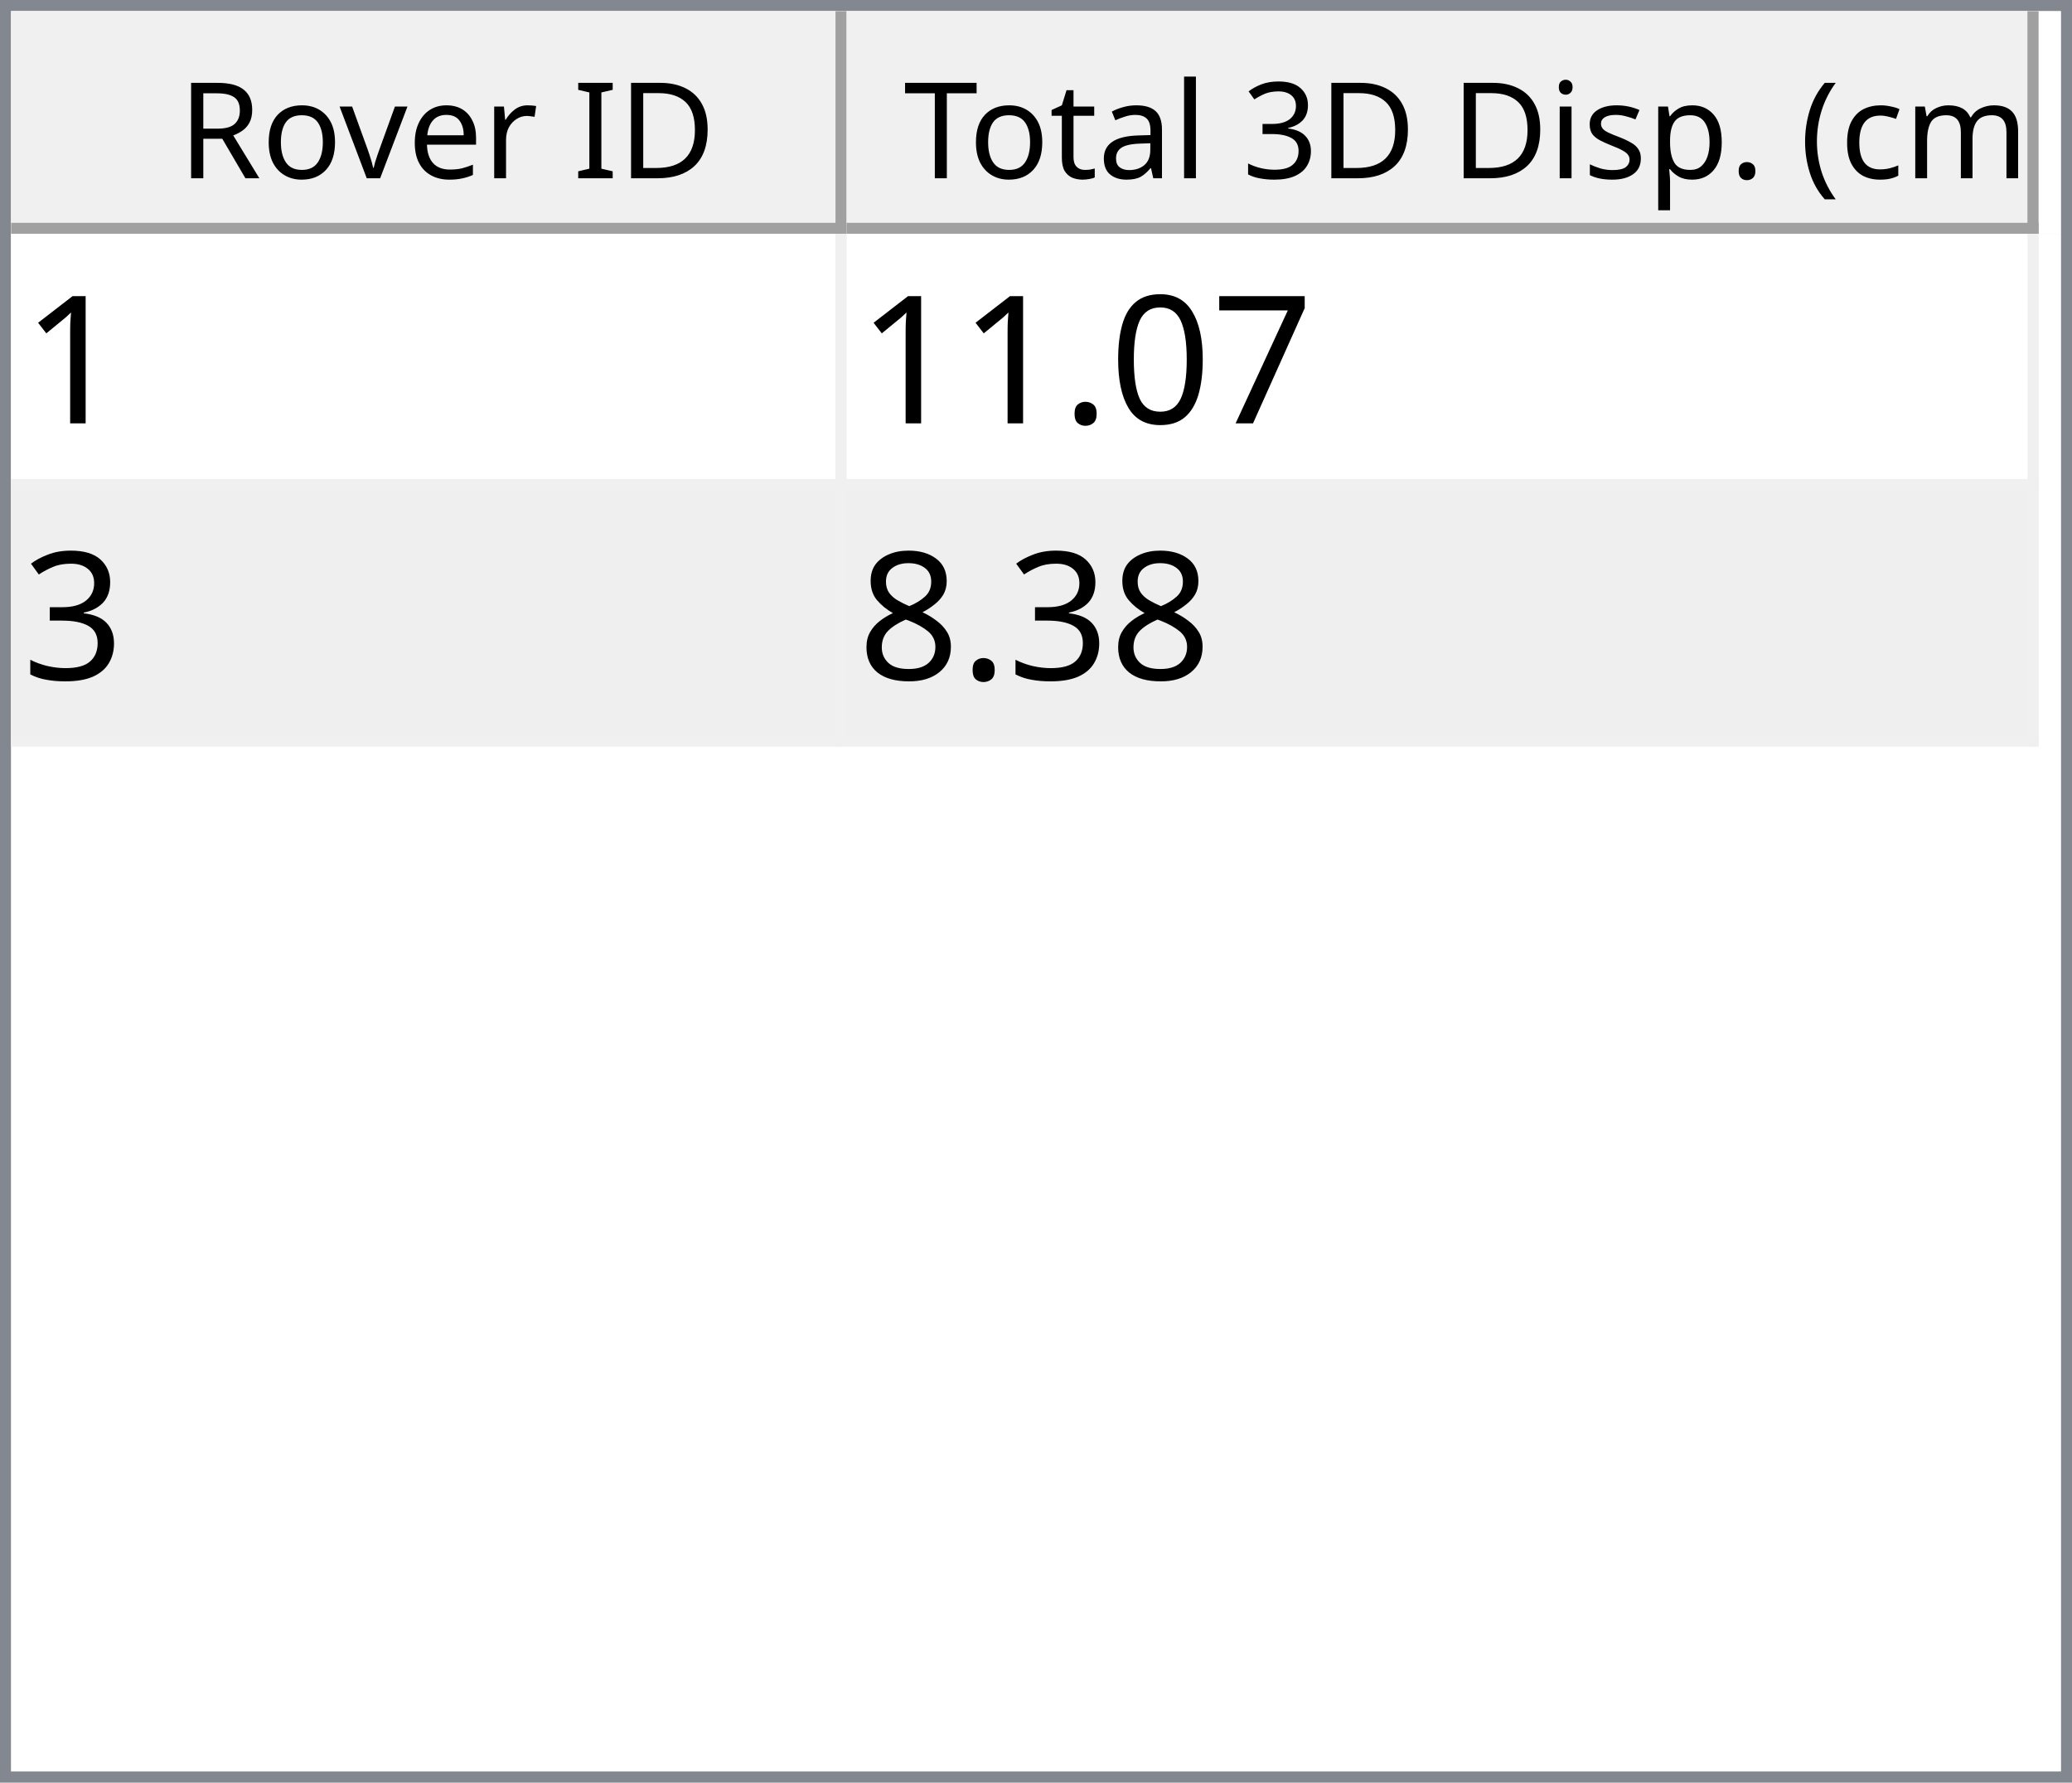
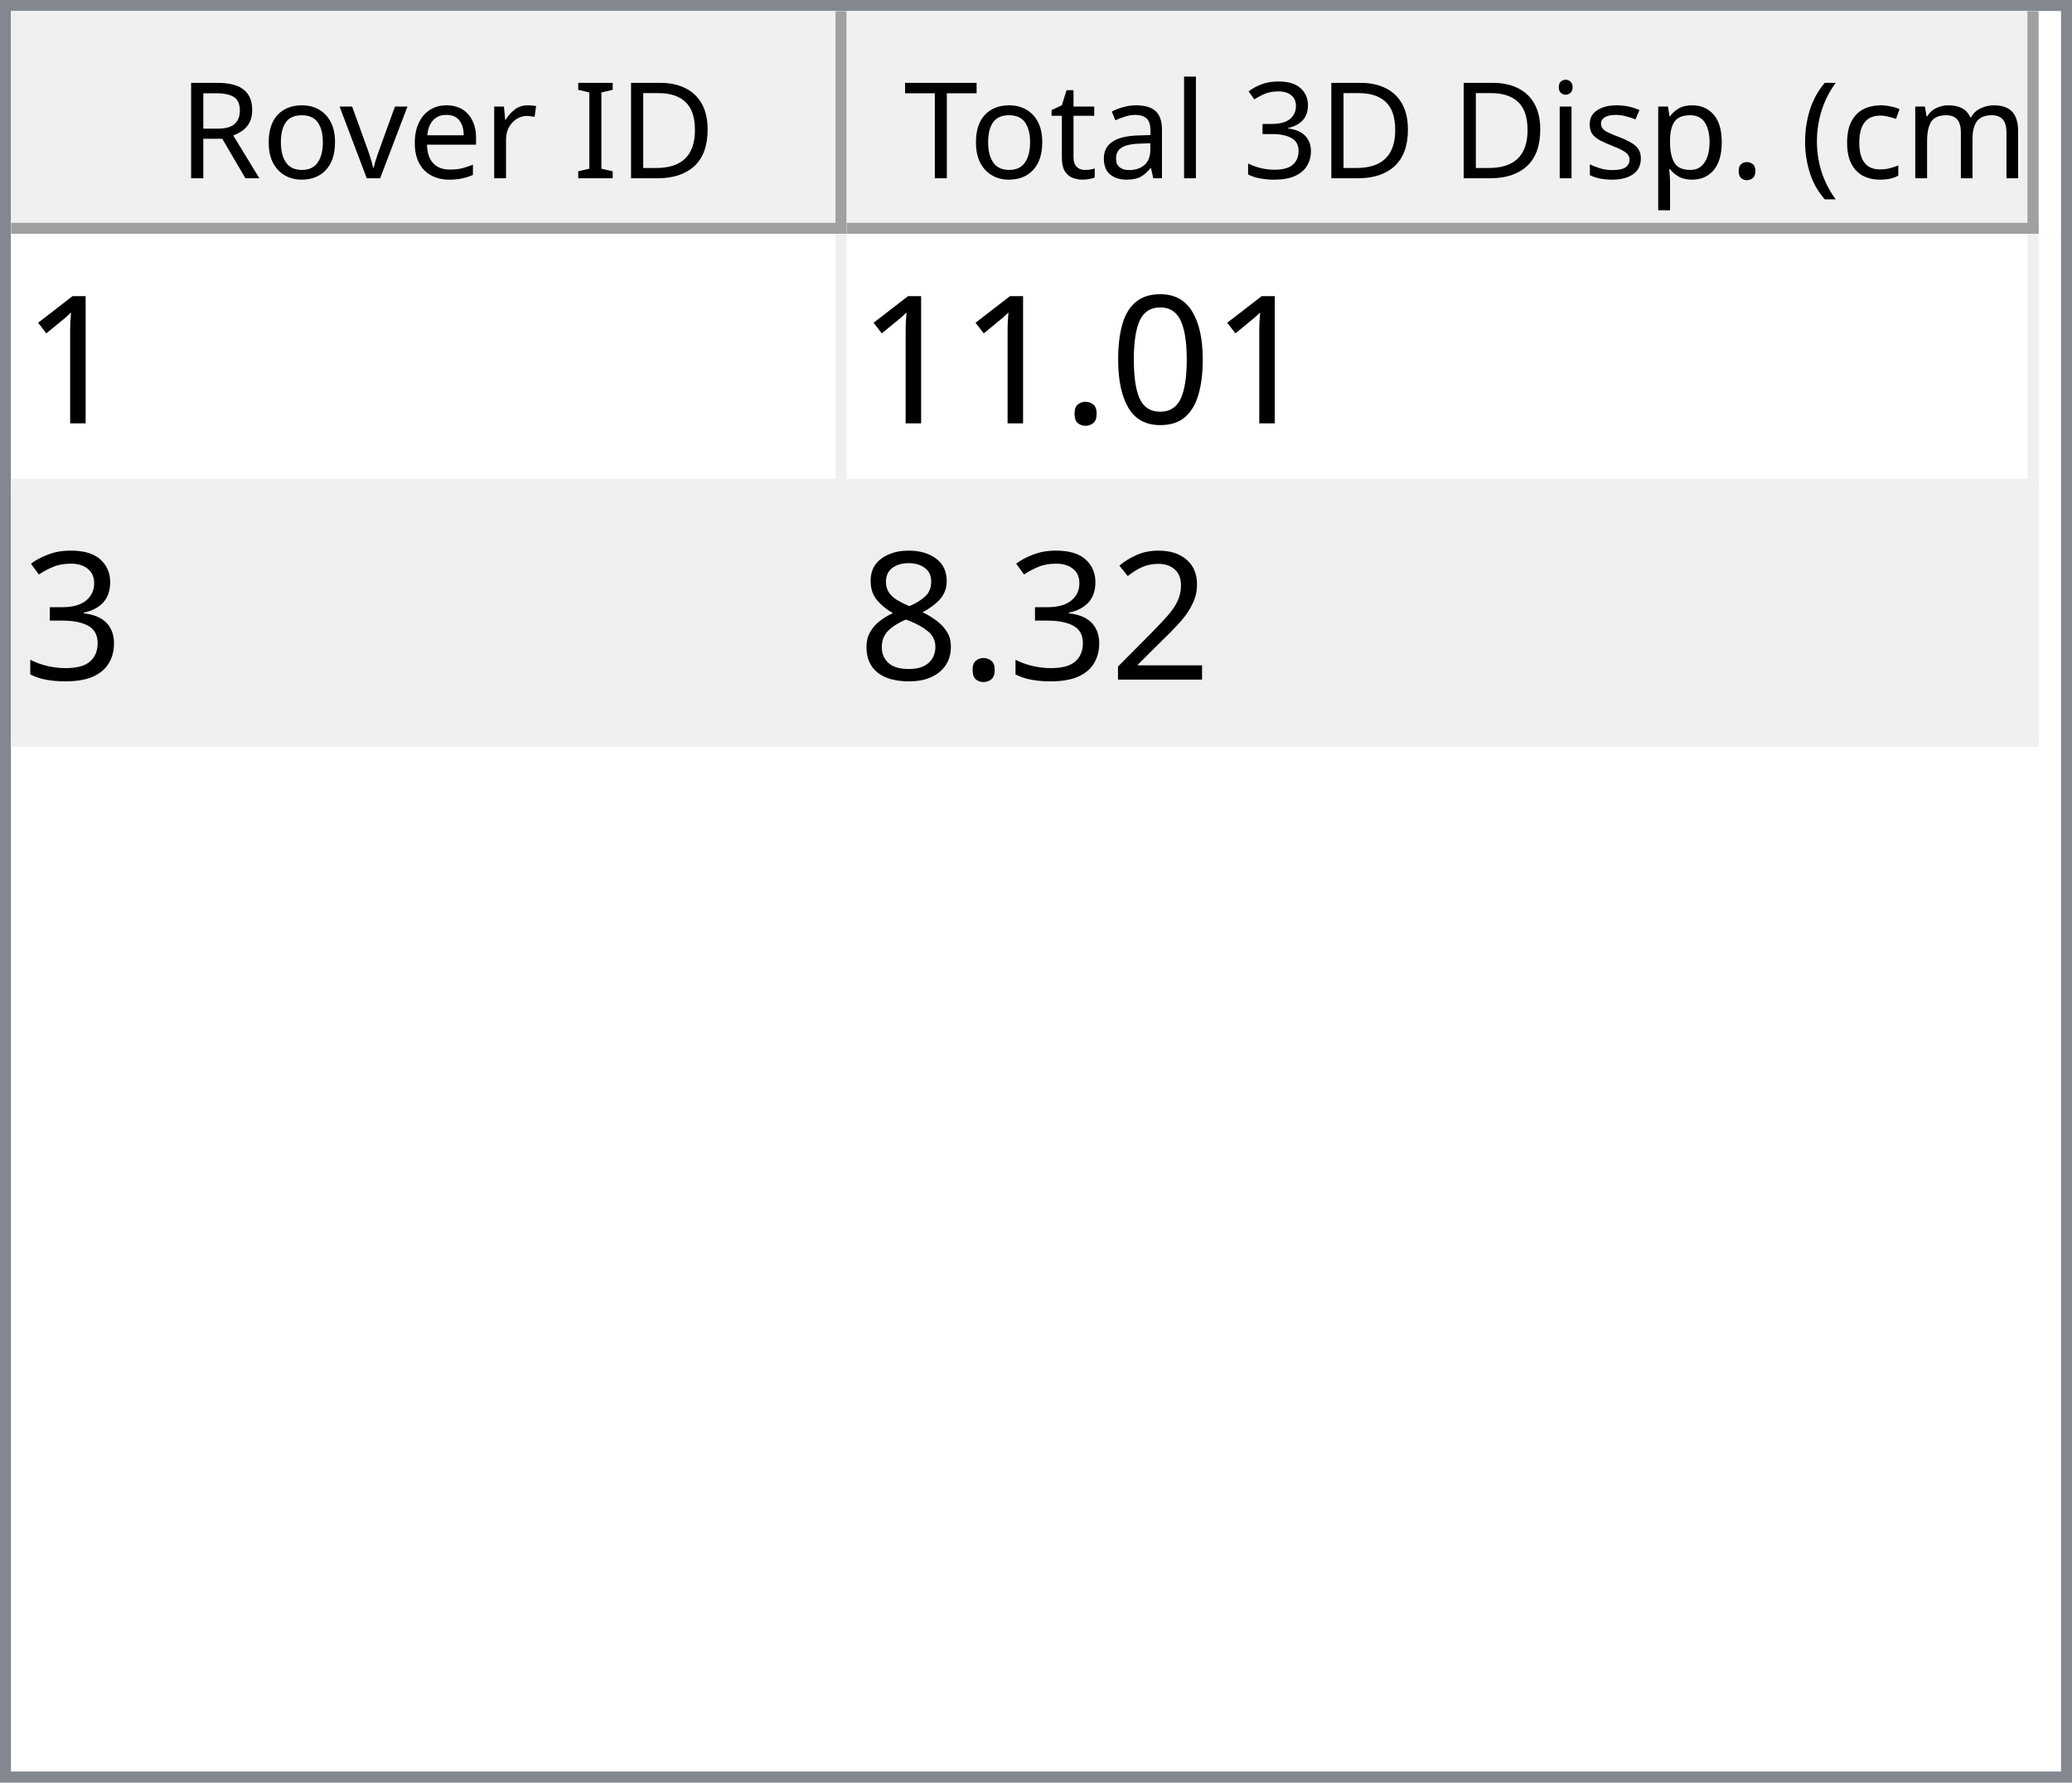
<svg xmlns="http://www.w3.org/2000/svg" style="fill-opacity:1; color-rendering:auto; color-interpolation:auto; text-rendering:auto; stroke:black; stroke-linecap:square; stroke-miterlimit:10; shape-rendering:auto; stroke-opacity:1; fill:black; stroke-dasharray:none; font-weight:normal; stroke-width:1; font-family:'Dialog'; font-style:normal; stroke-linejoin:miter; font-size:12px; stroke-dashoffset:0; image-rendering:auto;" width="186" height="160">
  <defs id="genericDefs" />
  <g>
    <defs id="defs1">
      <clipPath clipPathUnits="userSpaceOnUse" id="clipPath1">
        <path d="M0 0 L186 0 L186 160 L0 160 L0 0 Z" />
      </clipPath>
      <clipPath clipPathUnits="userSpaceOnUse" id="clipPath2">
        <path d="M0 0 L0 160 L186 160 L186 0 Z" />
      </clipPath>
      <clipPath clipPathUnits="userSpaceOnUse" id="clipPath3">
        <path d="M0 0 L0 20 L184 20 L184 0 Z" />
      </clipPath>
      <clipPath clipPathUnits="userSpaceOnUse" id="clipPath4">
        <path d="M0 0 L0 20 L75 20 L75 0 Z" />
      </clipPath>
      <clipPath clipPathUnits="userSpaceOnUse" id="clipPath5">
        <path d="M1 1 L1 19 L74 19 L74 1 Z" />
      </clipPath>
      <clipPath clipPathUnits="userSpaceOnUse" id="clipPath6">
        <path d="M0 0 L0 18 L73 18 L73 0 Z" />
      </clipPath>
      <clipPath clipPathUnits="userSpaceOnUse" id="clipPath7">
        <path d="M-0.5 -0.5 L-0.5 19.5 L74.5 19.5 L74.5 -0.5 Z" />
      </clipPath>
      <clipPath clipPathUnits="userSpaceOnUse" id="clipPath8">
        <path d="M0 0 L0 20 L107 20 L107 0 Z" />
      </clipPath>
      <clipPath clipPathUnits="userSpaceOnUse" id="clipPath9">
        <path d="M1 1 L1 19 L106 19 L106 1 Z" />
      </clipPath>
      <clipPath clipPathUnits="userSpaceOnUse" id="clipPath10">
        <path d="M0 0 L0 18 L105 18 L105 0 Z" />
      </clipPath>
      <clipPath clipPathUnits="userSpaceOnUse" id="clipPath11">
        <path d="M-0.5 -0.5 L-0.5 19.5 L106.5 19.5 L106.5 -0.5 Z" />
      </clipPath>
      <clipPath clipPathUnits="userSpaceOnUse" id="clipPath12">
        <path d="M0 0 L0 138 L184 138 L184 0 Z" />
      </clipPath>
      <clipPath clipPathUnits="userSpaceOnUse" id="clipPath13">
        <path d="M0 0 L0 46 L182 46 L182 0 Z" />
      </clipPath>
      <clipPath clipPathUnits="userSpaceOnUse" id="clipPath14">
        <path d="M-0.5 -0.5 L-0.5 45.5 L181.5 45.5 L181.5 -0.5 Z" />
      </clipPath>
      <clipPath clipPathUnits="userSpaceOnUse" id="clipPath15">
        <path d="M0 0 L0 22 L74 22 L74 0 Z" />
      </clipPath>
      <clipPath clipPathUnits="userSpaceOnUse" id="clipPath16">
        <path d="M0 0 L0 22 L106 22 L106 0 Z" />
      </clipPath>
      <font horiz-adv-x="64.551" id="font1">
        <font-face ascent="107.91" descent="25.098" units-per-em="100" style="font-style:normal; font-family:Segoe UI; font-weight:normal;" />
        <missing-glyph horiz-adv-x="64.551" d="M8.109 0 L8.109 68.266 L56.453 68.266 L56.453 0 L8.109 0 ZM15.328 7.234 L49.219 7.234 L49.219 61.031 L15.328 61.031 L15.328 7.234 Z" />
        <glyph unicode="D" horiz-adv-x="70.117" d="M9.188 0 L9.188 70.016 L28.516 70.016 Q65.531 70.016 65.531 35.891 Q65.531 19.672 55.25 9.836 Q44.969 0 27.734 0 L9.188 0 ZM17.391 62.594 L17.391 7.422 L27.828 7.422 Q41.609 7.422 49.273 14.797 Q56.938 22.172 56.938 35.688 Q56.938 62.594 28.328 62.594 L17.391 62.594 Z" />
        <glyph unicode="I" horiz-adv-x="26.611" d="M17.391 0 L9.188 0 L9.188 70.016 L17.391 70.016 L17.391 0 Z" />
        <glyph unicode=" " horiz-adv-x="27.393" d="" />
        <glyph unicode="r" horiz-adv-x="34.766" d="M34.188 41.891 Q32.078 43.5 28.125 43.5 Q23 43.5 19.555 38.672 Q16.109 33.844 16.109 25.484 L16.109 0 L8.109 0 L8.109 50 L16.109 50 L16.109 39.703 L16.312 39.703 Q18.016 44.969 21.531 47.922 Q25.047 50.875 29.391 50.875 Q32.516 50.875 34.188 50.203 L34.188 41.891 Z" />
        <glyph unicode="e" horiz-adv-x="52.295" d="M48.297 23 L12.984 23 Q13.188 14.656 17.484 10.109 Q21.781 5.562 29.297 5.562 Q37.75 5.562 44.828 11.141 L44.828 3.609 Q38.234 -1.172 27.391 -1.172 Q16.797 -1.172 10.742 5.641 Q4.688 12.453 4.688 24.812 Q4.688 36.469 11.305 43.82 Q17.922 51.172 27.734 51.172 Q37.547 51.172 42.922 44.828 Q48.297 38.484 48.297 27.203 L48.297 23 ZM40.094 29.781 Q40.047 36.719 36.75 40.578 Q33.453 44.438 27.594 44.438 Q21.922 44.438 17.969 40.383 Q14.016 36.328 13.094 29.781 L40.094 29.781 Z" />
        <glyph unicode="v" horiz-adv-x="47.9" d="M47.406 50 L27.484 0 L19.625 0 L0.688 50 L9.469 50 L22.172 13.672 Q23.578 9.672 23.922 6.688 L24.125 6.688 Q24.609 10.453 25.688 13.484 L38.969 50 L47.406 50 Z" />
        <glyph unicode="o" horiz-adv-x="58.594" d="M29 -1.172 Q17.922 -1.172 11.305 5.836 Q4.688 12.844 4.688 24.422 Q4.688 37.016 11.57 44.094 Q18.453 51.172 30.172 51.172 Q41.359 51.172 47.633 44.289 Q53.906 37.406 53.906 25.203 Q53.906 13.234 47.141 6.031 Q40.375 -1.172 29 -1.172 ZM29.594 44.438 Q21.875 44.438 17.383 39.188 Q12.891 33.938 12.891 24.703 Q12.891 15.828 17.43 10.695 Q21.969 5.562 29.594 5.562 Q37.359 5.562 41.531 10.594 Q45.703 15.625 45.703 24.906 Q45.703 34.281 41.531 39.359 Q37.359 44.438 29.594 44.438 Z" />
        <glyph unicode="R" horiz-adv-x="59.814" d="M59.375 0 L49.609 0 L37.891 19.625 Q36.281 22.359 34.766 24.289 Q33.25 26.219 31.664 27.438 Q30.078 28.656 28.25 29.219 Q26.422 29.781 24.125 29.781 L17.391 29.781 L17.391 0 L9.188 0 L9.188 70.016 L30.078 70.016 Q34.672 70.016 38.555 68.867 Q42.438 67.719 45.289 65.375 Q48.141 63.031 49.758 59.547 Q51.375 56.062 51.375 51.375 Q51.375 47.703 50.273 44.656 Q49.172 41.609 47.148 39.211 Q45.125 36.812 42.266 35.133 Q39.406 33.453 35.844 32.516 L35.844 32.328 Q37.594 31.547 38.891 30.547 Q40.188 29.547 41.359 28.18 Q42.531 26.812 43.68 25.078 Q44.828 23.344 46.234 21.047 L59.375 0 ZM17.391 62.594 L17.391 37.203 L28.516 37.203 Q31.594 37.203 34.203 38.133 Q36.812 39.062 38.719 40.797 Q40.625 42.531 41.703 45.047 Q42.781 47.562 42.781 50.688 Q42.781 56.297 39.141 59.445 Q35.5 62.594 28.609 62.594 L17.391 62.594 Z" />
        <glyph unicode=")" horiz-adv-x="30.176" d="M8.297 -15.922 L1.172 -15.922 Q16.406 2.344 16.406 26.812 Q16.406 51.469 1.078 70.016 L8.297 70.016 Q23.531 52.156 23.531 26.703 Q23.531 1.375 8.297 -15.922 Z" />
        <glyph unicode="m" horiz-adv-x="86.133" d="M79.109 0 L71.094 0 L71.094 28.719 Q71.094 37.016 68.531 40.727 Q65.969 44.438 59.906 44.438 Q54.781 44.438 51.195 39.75 Q47.609 35.062 47.609 28.516 L47.609 0 L39.594 0 L39.594 29.688 Q39.594 44.438 28.219 44.438 Q22.953 44.438 19.531 40.016 Q16.109 35.594 16.109 28.516 L16.109 0 L8.109 0 L8.109 50 L16.109 50 L16.109 42.094 L16.312 42.094 Q21.625 51.172 31.844 51.172 Q36.969 51.172 40.773 48.312 Q44.578 45.453 46 40.828 Q51.562 51.172 62.594 51.172 Q79.109 51.172 79.109 30.812 L79.109 0 Z" />
        <glyph unicode="c" horiz-adv-x="46.191" d="M42.188 2.297 Q36.422 -1.172 28.516 -1.172 Q17.828 -1.172 11.258 5.789 Q4.688 12.75 4.688 23.828 Q4.688 36.188 11.766 43.68 Q18.844 51.172 30.672 51.172 Q37.25 51.172 42.281 48.734 L42.281 40.531 Q36.719 44.438 30.375 44.438 Q22.703 44.438 17.797 38.945 Q12.891 33.453 12.891 24.516 Q12.891 15.719 17.508 10.641 Q22.125 5.562 29.891 5.562 Q36.422 5.562 42.188 9.906 L42.188 2.297 Z" />
        <glyph unicode="(" horiz-adv-x="30.176" d="M29.109 -15.922 L21.969 -15.922 Q6.844 1.375 6.844 26.703 Q6.844 52.156 21.969 70.016 L29.203 70.016 Q13.875 51.469 13.875 26.812 Q13.875 2.344 29.109 -15.922 Z" />
        <glyph unicode="." horiz-adv-x="21.68" d="M10.891 -1.078 Q8.641 -1.078 7.055 0.539 Q5.469 2.156 5.469 4.391 Q5.469 6.641 7.055 8.273 Q8.641 9.906 10.891 9.906 Q13.188 9.906 14.797 8.273 Q16.406 6.641 16.406 4.391 Q16.406 2.156 14.797 0.539 Q13.188 -1.078 10.891 -1.078 Z" />
        <glyph unicode="p" horiz-adv-x="58.789" d="M16.312 7.234 L16.109 7.234 L16.109 -23 L8.109 -23 L8.109 50 L16.109 50 L16.109 41.219 L16.312 41.219 Q22.219 51.172 33.594 51.172 Q43.266 51.172 48.688 44.461 Q54.109 37.75 54.109 26.469 Q54.109 13.922 48 6.375 Q41.891 -1.172 31.297 -1.172 Q21.578 -1.172 16.312 7.234 ZM16.109 27.391 L16.109 20.406 Q16.109 14.203 20.141 9.883 Q24.172 5.562 30.375 5.562 Q37.641 5.562 41.773 11.133 Q45.906 16.703 45.906 26.609 Q45.906 34.969 42.047 39.703 Q38.188 44.438 31.594 44.438 Q24.609 44.438 20.359 39.578 Q16.109 34.719 16.109 27.391 Z" />
        <glyph unicode="s" horiz-adv-x="42.432" d="M5.078 1.812 L5.078 10.406 Q11.625 5.562 19.484 5.562 Q30.031 5.562 30.031 12.594 Q30.031 14.594 29.125 15.992 Q28.219 17.391 26.68 18.461 Q25.141 19.531 23.07 20.383 Q21 21.234 18.609 22.172 Q15.281 23.484 12.766 24.828 Q10.25 26.172 8.57 27.859 Q6.891 29.547 6.031 31.695 Q5.172 33.844 5.172 36.719 Q5.172 40.234 6.789 42.945 Q8.406 45.656 11.086 47.484 Q13.766 49.312 17.211 50.242 Q20.656 51.172 24.312 51.172 Q30.812 51.172 35.938 48.922 L35.938 40.828 Q30.422 44.438 23.25 44.438 Q21 44.438 19.195 43.922 Q17.391 43.406 16.094 42.477 Q14.797 41.547 14.086 40.258 Q13.375 38.969 13.375 37.406 Q13.375 35.453 14.086 34.133 Q14.797 32.812 16.164 31.789 Q17.531 30.766 19.484 29.938 Q21.438 29.109 23.922 28.125 Q27.25 26.859 29.883 25.516 Q32.516 24.172 34.375 22.484 Q36.234 20.797 37.234 18.602 Q38.234 16.406 38.234 13.375 Q38.234 9.672 36.602 6.938 Q34.969 4.203 32.234 2.398 Q29.5 0.594 25.93 -0.289 Q22.359 -1.172 18.453 -1.172 Q10.75 -1.172 5.078 1.812 Z" />
        <glyph unicode="i" horiz-adv-x="24.219" d="M12.203 62.703 Q10.062 62.703 8.547 64.164 Q7.031 65.625 7.031 67.875 Q7.031 70.125 8.547 71.609 Q10.062 73.094 12.203 73.094 Q14.406 73.094 15.945 71.609 Q17.484 70.125 17.484 67.875 Q17.484 65.719 15.945 64.211 Q14.406 62.703 12.203 62.703 ZM16.109 0 L8.109 0 L8.109 50 L16.109 50 L16.109 0 Z" />
        <glyph unicode="3" horiz-adv-x="53.906" d="M46.531 19.828 Q46.531 15.094 44.75 11.211 Q42.969 7.328 39.719 4.57 Q36.469 1.812 31.93 0.297 Q27.391 -1.219 21.922 -1.219 Q11.922 -1.219 6 2.594 L6 11.188 Q13.094 5.609 22.219 5.609 Q25.875 5.609 28.828 6.539 Q31.781 7.469 33.906 9.227 Q36.031 10.984 37.18 13.477 Q38.328 15.969 38.328 19.094 Q38.328 32.812 18.797 32.812 L12.984 32.812 L12.984 39.594 L18.5 39.594 Q35.797 39.594 35.797 52.484 Q35.797 64.406 22.609 64.406 Q15.188 64.406 8.688 59.422 L8.688 67.188 Q15.375 71.188 24.609 71.188 Q29 71.188 32.57 69.969 Q36.141 68.75 38.68 66.555 Q41.219 64.359 42.609 61.281 Q44 58.203 44 54.5 Q44 40.672 30.031 36.719 L30.031 36.531 Q33.594 36.141 36.625 34.797 Q39.656 33.453 41.852 31.305 Q44.047 29.156 45.289 26.25 Q46.531 23.344 46.531 19.828 Z" />
        <glyph unicode="l" horiz-adv-x="24.219" d="M16.109 0 L8.109 0 L8.109 74.031 L16.109 74.031 L16.109 0 Z" />
        <glyph unicode="a" horiz-adv-x="50.879" d="M43.891 0 L35.891 0 L35.891 7.812 L35.688 7.812 Q30.469 -1.172 20.312 -1.172 Q12.844 -1.172 8.617 2.781 Q4.391 6.734 4.391 13.281 Q4.391 27.297 20.906 29.594 L35.891 31.688 Q35.891 44.438 25.594 44.438 Q16.547 44.438 9.281 38.281 L9.281 46.484 Q16.656 51.172 26.266 51.172 Q43.891 51.172 43.891 32.516 L43.891 0 ZM35.891 25.297 L23.828 23.641 Q18.266 22.859 15.43 20.875 Q12.594 18.891 12.594 13.875 Q12.594 10.203 15.211 7.883 Q17.828 5.562 22.172 5.562 Q28.125 5.562 32.008 9.742 Q35.891 13.922 35.891 20.312 L35.891 25.297 Z" />
        <glyph unicode="t" horiz-adv-x="33.887" d="M31.297 0.484 Q28.469 -1.078 23.828 -1.078 Q10.688 -1.078 10.688 13.578 L10.688 43.172 L2.094 43.172 L2.094 50 L10.688 50 L10.688 62.203 L18.703 64.797 L18.703 50 L31.297 50 L31.297 43.172 L18.703 43.172 L18.703 14.984 Q18.703 9.969 20.414 7.82 Q22.125 5.672 26.078 5.672 Q29.109 5.672 31.297 7.328 L31.297 0.484 Z" />
        <glyph unicode="T" horiz-adv-x="52.393" d="M50.594 62.594 L30.375 62.594 L30.375 0 L22.172 0 L22.172 62.594 L2 62.594 L2 70.016 L50.594 70.016 L50.594 62.594 Z" />
      </font>
      <font horiz-adv-x="75.0" id="font2">
        <font-face ascent="100.537" descent="21.973" units-per-em="100" style="font-style:normal; font-family:sans-serif; font-weight:normal;" />
        <missing-glyph horiz-adv-x="75.0" d="M12.5 0 L12.5 62.5 L62.5 62.5 L62.5 0 L12.5 0 ZM14.062 1.562 L60.938 1.562 L60.938 60.938 L14.062 60.938 L14.062 1.562 Z" />
        <glyph unicode="1" horiz-adv-x="55.615" d="M37.25 0 L28.469 0 L28.469 56 Q25.297 52.984 20.141 49.953 Q14.984 46.922 10.891 45.406 L10.891 53.906 Q18.266 57.375 23.781 62.305 Q29.297 67.234 31.594 71.875 L37.25 71.875 L37.25 0 Z" />
-         <glyph unicode="7" horiz-adv-x="55.615" d="M4.734 62.203 L4.734 70.656 L51.078 70.656 L51.078 63.812 Q44.234 56.547 37.523 44.484 Q30.812 32.422 27.156 19.672 Q24.516 10.688 23.781 0 L14.75 0 Q14.891 8.453 18.062 20.414 Q21.234 32.375 27.172 43.484 Q33.109 54.594 39.797 62.203 L4.734 62.203 Z" />
        <glyph unicode="0" horiz-adv-x="55.615" d="M4.156 35.297 Q4.156 48 6.766 55.742 Q9.375 63.484 14.523 67.68 Q19.672 71.875 27.484 71.875 Q33.25 71.875 37.594 69.555 Q41.938 67.234 44.773 62.867 Q47.609 58.5 49.219 52.227 Q50.828 45.953 50.828 35.297 Q50.828 22.703 48.242 14.969 Q45.656 7.234 40.508 3.008 Q35.359 -1.219 27.484 -1.219 Q17.141 -1.219 11.234 6.203 Q4.156 15.141 4.156 35.297 ZM13.188 35.297 Q13.188 17.672 17.312 11.836 Q21.438 6 27.484 6 Q33.547 6 37.672 11.859 Q41.797 17.719 41.797 35.297 Q41.797 52.984 37.672 58.789 Q33.547 64.594 27.391 64.594 Q21.344 64.594 17.719 59.469 Q13.188 52.938 13.188 35.297 Z" />
        <glyph unicode="." horiz-adv-x="27.783" d="M9.078 0 L9.078 10.016 L19.094 10.016 L19.094 0 L9.078 0 Z" />
        <glyph unicode="3" horiz-adv-x="55.615" d="M4.203 18.891 L12.984 20.062 Q14.5 12.594 18.141 9.297 Q21.781 6 27 6 Q33.203 6 37.477 10.297 Q41.75 14.594 41.75 20.953 Q41.75 27 37.797 30.93 Q33.844 34.859 27.734 34.859 Q25.25 34.859 21.531 33.891 L22.516 41.609 Q23.391 41.5 23.922 41.5 Q29.547 41.5 34.039 44.43 Q38.531 47.359 38.531 53.469 Q38.531 58.297 35.258 61.477 Q31.984 64.656 26.812 64.656 Q21.688 64.656 18.266 61.43 Q14.844 58.203 13.875 51.766 L5.078 53.328 Q6.688 62.156 12.398 67.016 Q18.109 71.875 26.609 71.875 Q32.469 71.875 37.398 69.359 Q42.328 66.844 44.945 62.5 Q47.562 58.156 47.562 53.266 Q47.562 48.641 45.07 44.828 Q42.578 41.016 37.703 38.766 Q44.047 37.312 47.562 32.695 Q51.078 28.078 51.078 21.141 Q51.078 11.766 44.242 5.25 Q37.406 -1.266 26.953 -1.266 Q17.531 -1.266 11.305 4.352 Q5.078 9.969 4.203 18.891 Z" />
+         <glyph unicode="2" horiz-adv-x="55.615" d="M50.344 8.453 L50.344 0 L3.031 0 Q2.938 3.172 4.047 6.109 Q5.859 10.938 9.836 15.625 Q13.812 20.312 21.344 26.469 Q33.016 36.031 37.117 41.625 Q41.219 47.219 41.219 52.203 Q41.219 57.422 37.477 61.008 Q33.734 64.594 27.734 64.594 Q21.391 64.594 17.578 60.789 Q13.766 56.984 13.719 50.25 L4.688 51.172 Q5.609 61.281 11.664 66.578 Q17.719 71.875 27.938 71.875 Q38.234 71.875 44.242 66.164 Q50.25 60.453 50.25 52 Q50.25 47.703 48.492 43.555 Q46.734 39.406 42.656 34.812 Q38.578 30.219 29.109 22.219 Q21.188 15.578 18.945 13.211 Q16.703 10.844 15.234 8.453 L50.344 8.453 Z" />
        <glyph unicode="8" horiz-adv-x="55.615" d="M17.672 38.812 Q12.203 40.828 9.57 44.539 Q6.938 48.25 6.938 53.422 Q6.938 61.234 12.555 66.555 Q18.172 71.875 27.484 71.875 Q36.859 71.875 42.578 66.43 Q48.297 60.984 48.297 53.172 Q48.297 48.188 45.68 44.508 Q43.062 40.828 37.75 38.812 Q44.344 36.672 47.781 31.883 Q51.219 27.094 51.219 20.453 Q51.219 11.281 44.727 5.031 Q38.234 -1.219 27.641 -1.219 Q17.047 -1.219 10.547 5.055 Q4.047 11.328 4.047 20.703 Q4.047 27.688 7.594 32.398 Q11.141 37.109 17.672 38.812 ZM15.922 53.719 Q15.922 48.641 19.195 45.414 Q22.469 42.188 27.688 42.188 Q32.766 42.188 36.016 45.383 Q39.266 48.578 39.266 53.219 Q39.266 58.062 35.914 61.359 Q32.562 64.656 27.594 64.656 Q22.562 64.656 19.242 61.43 Q15.922 58.203 15.922 53.719 ZM13.094 20.656 Q13.094 16.891 14.875 13.375 Q16.656 9.859 20.172 7.93 Q23.688 6 27.734 6 Q34.031 6 38.133 10.055 Q42.234 14.109 42.234 20.359 Q42.234 26.703 38.016 30.859 Q33.797 35.016 27.438 35.016 Q21.234 35.016 17.164 30.914 Q13.094 26.812 13.094 20.656 Z" />
      </font>
    </defs>
    <g style="fill:white; stroke:white;">
      <rect x="0" y="0" width="186" style="clip-path:url(#clipPath1); stroke:none;" height="160" />
    </g>
    <g style="fill:white; text-rendering:optimizeSpeed; color-rendering:optimizeSpeed; image-rendering:optimizeSpeed; shape-rendering:crispEdges; stroke:white; color-interpolation:sRGB;">
      <rect x="0" width="186" height="160" y="0" style="stroke:none;" />
      <path style="stroke:none;" d="M0 160 L186 160 L186 0 L0 0 Z" />
    </g>
    <g style="fill:rgb(240,240,240); font-family:'Segoe UI'; stroke:rgb(240,240,240);">
      <rect x="0" y="0" width="186" style="clip-path:url(#clipPath2); stroke:none;" height="160" />
    </g>
    <g style="fill:rgb(130,135,144); font-family:'Segoe UI'; stroke:rgb(130,135,144);">
      <path d="M0 0 L186 0 L186 160 L0 160 L0 0 ZM1 1 L185 1 L185 159 L1 159 L1 1 Z" style="fill-rule:evenodd; clip-path:url(#clipPath2); stroke:none;" />
    </g>
    <g style="fill:white; font-family:'Segoe UI'; stroke:white;" transform="translate(1,1)">
      <rect x="0" y="0" width="184" style="clip-path:url(#clipPath3); stroke:none;" height="20" />
    </g>
    <g style="fill:rgb(240,240,240); font-family:'Segoe UI'; stroke:rgb(240,240,240);" transform="translate(1,1)">
      <rect x="0" y="0" width="75" style="clip-path:url(#clipPath4); stroke:none;" height="20" />
    </g>
    <g style="font-family:'Segoe UI';" transform="translate(2,2)">
      <text x="14" xml:space="preserve" y="14" style="clip-path:url(#clipPath6); stroke:none;">Rover ID</text>
    </g>
    <g style="fill:rgb(160,160,160); font-family:'Segoe UI'; stroke:rgb(160,160,160); stroke-linejoin:bevel;" transform="translate(1.5,1.5)">
      <line x1="74" x2="74" y1="0" style="fill:none; clip-path:url(#clipPath7);" y2="19" />
    </g>
    <g style="fill:rgb(160,160,160); font-family:'Segoe UI'; stroke:rgb(160,160,160); stroke-linejoin:bevel;" transform="matrix(1,0,0,1,1,1) translate(0.5,0.5)">
      <line x1="0" x2="74" y1="19" style="fill:none; clip-path:url(#clipPath7);" y2="19" />
    </g>
    <g style="fill:rgb(240,240,240); font-family:'Segoe UI'; stroke:rgb(240,240,240);" transform="translate(76,1)">
      <rect x="0" y="0" width="107" style="clip-path:url(#clipPath8); stroke:none;" height="20" />
    </g>
    <g style="font-family:'Segoe UI';" transform="translate(77,2)">
      <text x="1" xml:space="preserve" y="14" style="clip-path:url(#clipPath10); stroke:none;"> Total 3D Disp. (cm)</text>
    </g>
    <g style="fill:rgb(160,160,160); font-family:'Segoe UI'; stroke:rgb(160,160,160); stroke-linejoin:bevel;" transform="translate(76.5,1.5)">
      <line x1="106" x2="106" y1="0" style="fill:none; clip-path:url(#clipPath11);" y2="19" />
    </g>
    <g style="fill:rgb(160,160,160); font-family:'Segoe UI'; stroke:rgb(160,160,160); stroke-linejoin:bevel;" transform="matrix(1,0,0,1,76,1) translate(0.5,0.5)">
      <line x1="0" x2="106" y1="19" style="fill:none; clip-path:url(#clipPath11);" y2="19" />
    </g>
    <g style="fill:white; font-family:'Segoe UI'; stroke:white;" transform="translate(1,21)">
      <rect x="0" y="0" width="184" style="clip-path:url(#clipPath12); stroke:none;" height="138" />
    </g>
    <g style="fill:rgb(240,240,240); font-size:16px; font-family:sans-serif; stroke:rgb(240,240,240);" transform="translate(1,21)">
      <rect x="0" y="0" width="182" style="clip-path:url(#clipPath13); stroke:none;" height="46" />
      <line transform="translate(0.5,0.5)" x1="0" x2="181" y1="22" style="clip-path:url(#clipPath14); fill:none; stroke-linejoin:bevel;" y2="22" />
    </g>
    <g transform="matrix(1,0,0,1,1,21) translate(0.5,0.5)" style="fill:rgb(240,240,240); font-size:16px; font-family:sans-serif; stroke:rgb(240,240,240); stroke-linejoin:bevel;">
      <line x1="0" x2="181" y1="45" style="fill:none; clip-path:url(#clipPath14);" y2="45" />
    </g>
    <g transform="matrix(1,0,0,1,1,21) translate(0.5,0.5)" style="fill:rgb(240,240,240); font-size:16px; font-family:sans-serif; stroke:rgb(240,240,240); stroke-linejoin:bevel;">
      <line x1="74" x2="74" y1="0" style="fill:none; clip-path:url(#clipPath14);" y2="45" />
    </g>
    <g transform="matrix(1,0,0,1,1,21) translate(0.5,0.5)" style="fill:rgb(240,240,240); font-size:16px; font-family:sans-serif; stroke:rgb(240,240,240); stroke-linejoin:bevel;">
      <line x1="181" x2="181" y1="0" style="fill:none; clip-path:url(#clipPath14);" y2="45" />
    </g>
    <g style="fill:white; font-size:16px; font-family:sans-serif; stroke:white;" transform="matrix(1,0,0,1,1,21)">
      <rect x="0" y="0" width="74" style="clip-path:url(#clipPath15); stroke:none;" height="22" />
      <text x="1" y="17" style="fill:black; clip-path:url(#clipPath15); stroke:none;" xml:space="preserve">1</text>
    </g>
    <g style="fill:white; font-size:16px; font-family:sans-serif; stroke:white;" transform="matrix(1,0,0,1,1,21) translate(75,0)">
      <rect x="0" y="0" width="106" style="clip-path:url(#clipPath16); stroke:none;" height="22" />
-       <text x="1" y="17" style="fill:black; clip-path:url(#clipPath16); stroke:none;" xml:space="preserve">11.07</text>
+       <text x="1" y="17" style="fill:black; clip-path:url(#clipPath16); stroke:none;" xml:space="preserve">11.01</text>
    </g>
    <g style="fill:rgb(239,239,239); font-size:16px; font-family:sans-serif; stroke:rgb(239,239,239);" transform="matrix(1,0,0,1,1,21) translate(0,23)">
      <rect x="0" y="0" width="74" style="clip-path:url(#clipPath15); stroke:none;" height="22" />
      <text x="1" y="17" style="fill:black; clip-path:url(#clipPath15); stroke:none;" xml:space="preserve">3</text>
    </g>
    <g style="fill:rgb(239,239,239); font-size:16px; font-family:sans-serif; stroke:rgb(239,239,239);" transform="matrix(1,0,0,1,1,21) translate(75,23)">
      <rect x="0" y="0" width="106" style="clip-path:url(#clipPath16); stroke:none;" height="22" />
-       <text x="1" y="17" style="fill:black; clip-path:url(#clipPath16); stroke:none;" xml:space="preserve">8.38</text>
+       <text x="1" y="17" style="fill:black; clip-path:url(#clipPath16); stroke:none;" xml:space="preserve">8.32</text>
    </g>
  </g>
</svg>
